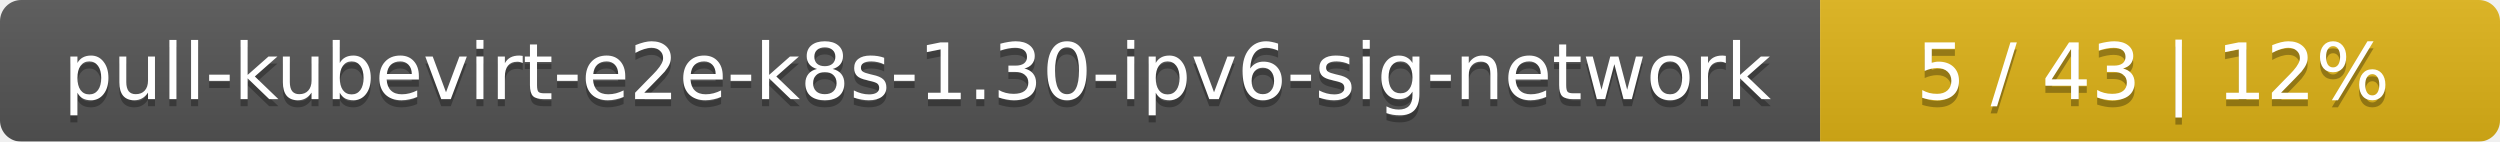
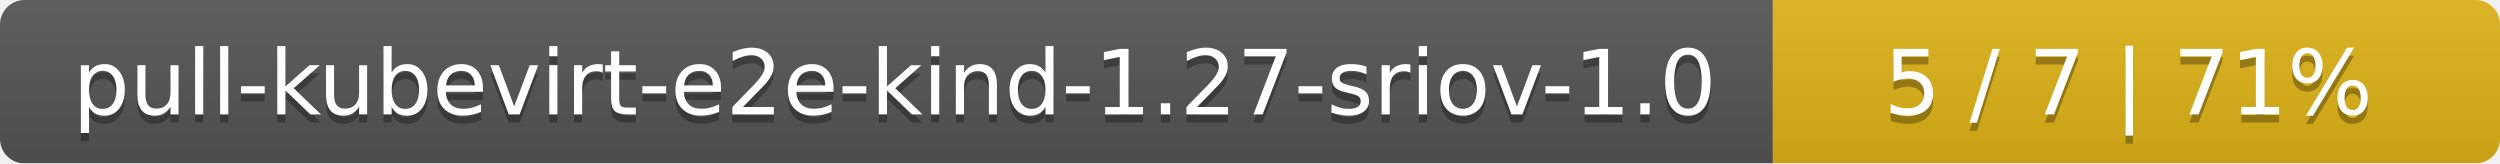
- <svg xmlns="http://www.w3.org/2000/svg" width="353" height="20">
+ <svg xmlns="http://www.w3.org/2000/svg" width="306" height="20">
  <linearGradient id="smooth" x2="0" y2="100%">
    <stop offset="0" stop-color="#bbb" stop-opacity=".1" />
    <stop offset="1" stop-opacity=".1" />
  </linearGradient>
  <mask id="round">
-     <rect width="353" height="20" rx="3" fill="#fff" />
+     <rect width="306" height="20" rx="3" fill="#fff" />
  </mask>
  <g mask="url(#round)">
-     <rect width="257" height="20" fill="#555" />
-     <rect x="257" width="96" height="20" fill="#dfb317" />
-     <rect width="353" height="20" fill="url(#smooth)" />
+     <rect width="217" height="20" fill="#555" />
+     <rect x="217" width="89" height="20" fill="#dfb317" />
+     <rect width="306" height="20" fill="url(#smooth)" />
  </g>
  <g fill="#fff" text-anchor="middle" font-family="DejaVu Sans,Verdana,Geneva,sans-serif" font-size="11">
-     <text x="129.5" y="15" fill="#010101" fill-opacity=".3">pull-kubevirt-e2e-k8s-1.30-ipv6-sig-network</text>
-     <text x="129.5" y="14">pull-kubevirt-e2e-k8s-1.30-ipv6-sig-network</text>
-     <text x="304" y="15" fill="#010101" fill-opacity=".3">5 / 43    |    12%</text>
-     <text x="304" y="14">5 / 43    |    12%</text>
+     <text x="109.5" y="15" fill="#010101" fill-opacity=".3">pull-kubevirt-e2e-kind-1.27-sriov-1.0</text>
+     <text x="109.5" y="14">pull-kubevirt-e2e-kind-1.27-sriov-1.0</text>
+     <text x="260.5" y="15" fill="#010101" fill-opacity=".3">5 / 7    |    71%</text>
+     <text x="260.5" y="14">5 / 7    |    71%</text>
  </g>
</svg>
